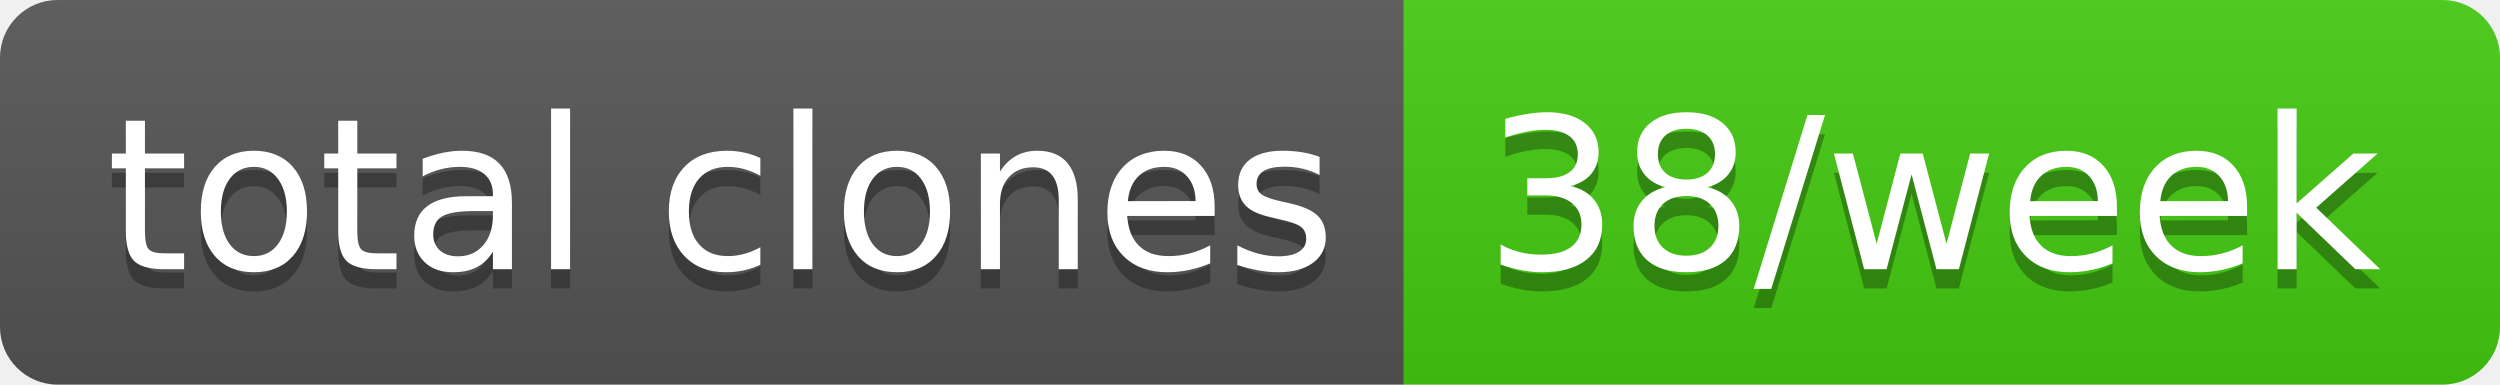
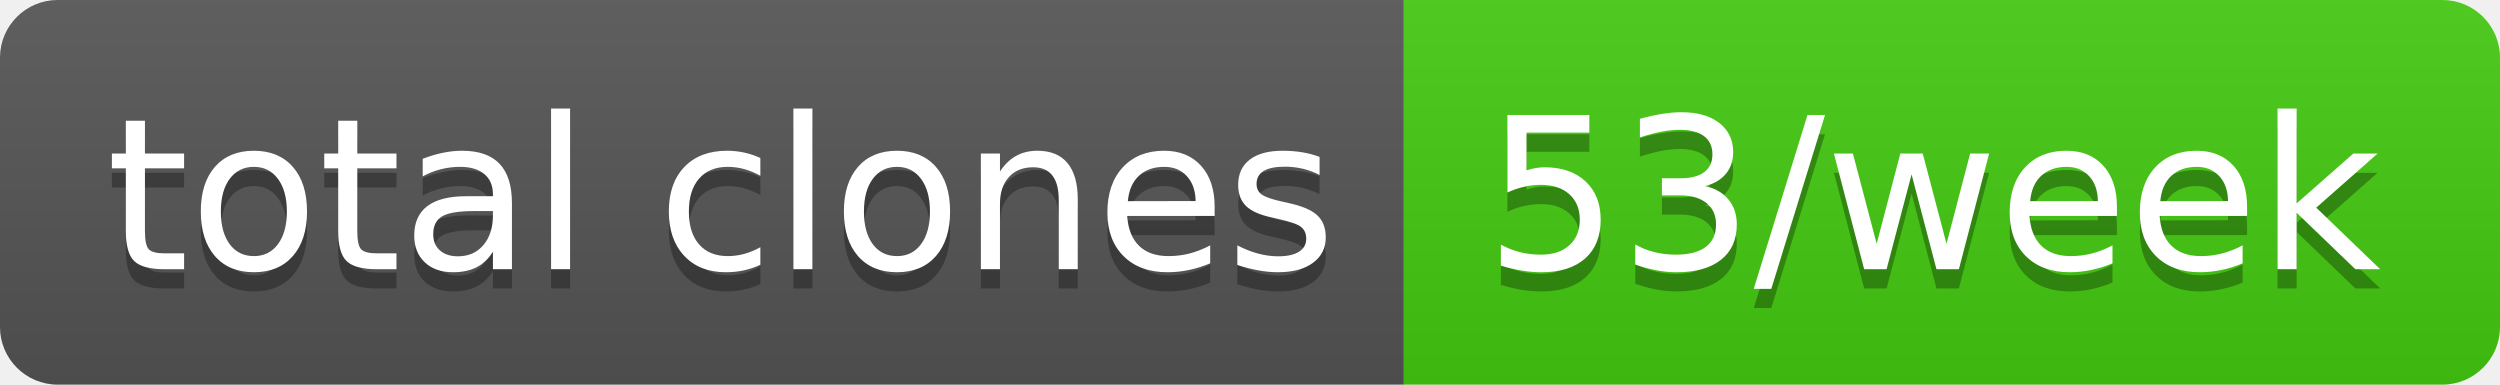
- <svg xmlns="http://www.w3.org/2000/svg" width="130" height="20" role="img" aria-label="total clones: 38/week">
+ <svg xmlns="http://www.w3.org/2000/svg" width="130" height="20" role="img" aria-label="total clones: 53/week">
  <linearGradient id="s" x2="0" y2="100%">
    <stop offset="0" stop-color="#bbb" stop-opacity=".1" />
    <stop offset="1" stop-opacity=".1" />
  </linearGradient>
  <clipPath id="r">
    <rect width="130" height="20" rx="3" fill="#fff" />
  </clipPath>
  <g clip-path="url(#r)">
    <rect width="73" height="20" fill="#555" />
    <rect x="73" width="57" height="20" fill="#4c1" />
    <rect width="130" height="20" fill="url(#s)" />
  </g>
  <g fill="#fff" text-anchor="middle" font-family="Verdana,Geneva,DejaVu Sans,sans-serif" text-rendering="geometricPrecision" font-size="110">
    <text aria-hidden="true" x="375" y="150" fill="#010101" fill-opacity=".3" transform="scale(.1)" textLength="630">total clones</text>
    <text x="375" y="140" transform="scale(.1)" fill="#fff" textLength="630">total clones</text>
-     <text aria-hidden="true" x="1005" y="150" fill="#010101" fill-opacity=".3" transform="scale(.1)" textLength="470">38/week</text>
-     <text x="1005" y="140" transform="scale(.1)" fill="#fff" textLength="470">38/week</text>
+     <text aria-hidden="true" x="1005" y="150" fill="#010101" fill-opacity=".3" transform="scale(.1)" textLength="470">53/week</text>
+     <text x="1005" y="140" transform="scale(.1)" fill="#fff" textLength="470">53/week</text>
  </g>
</svg>
